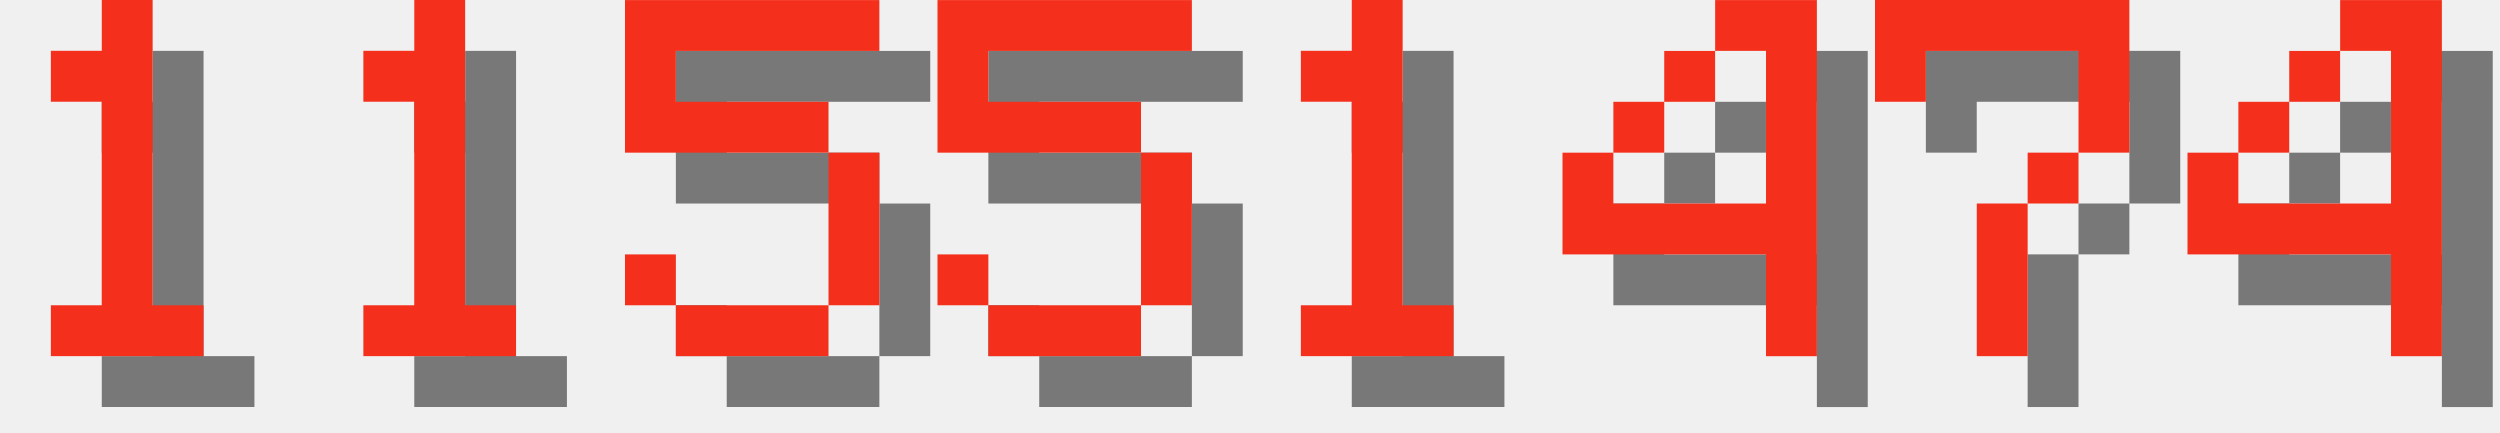
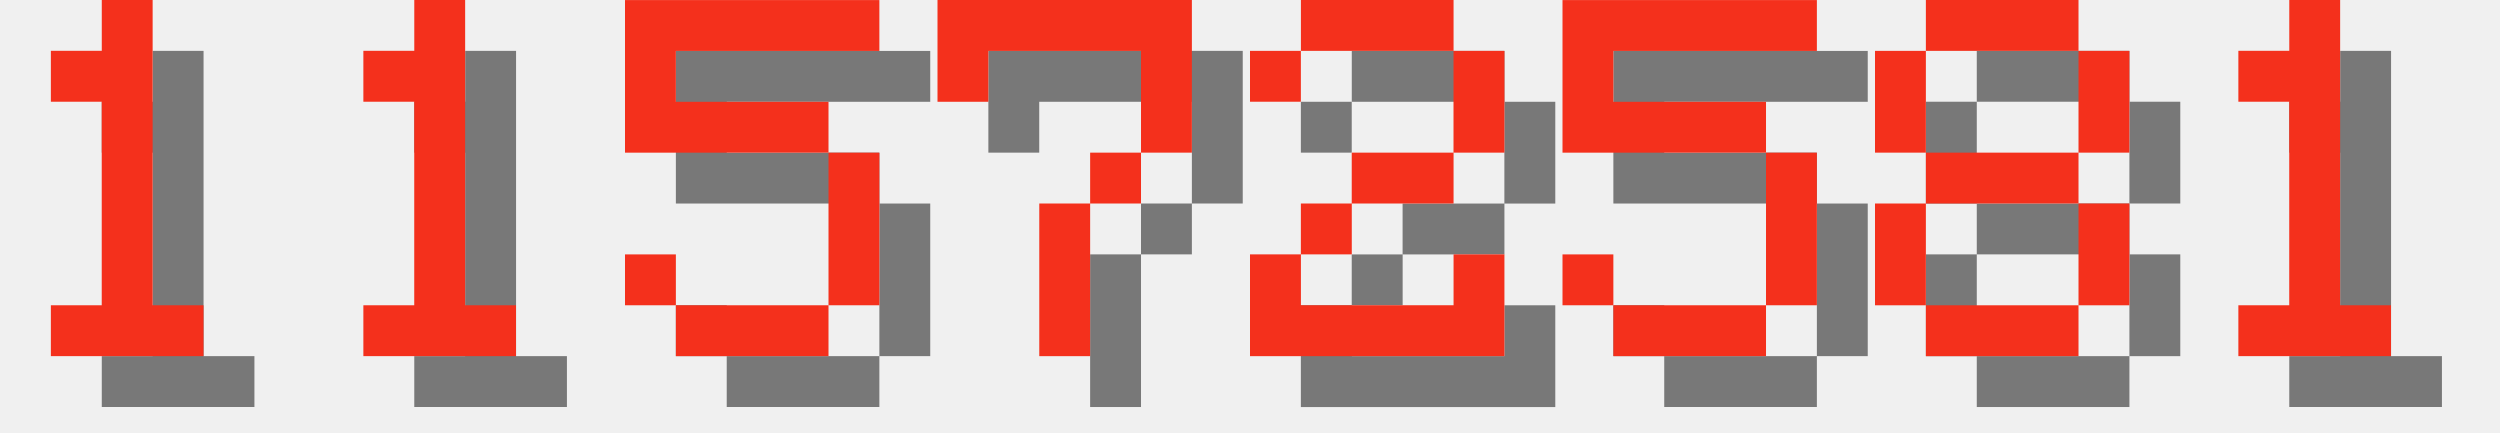
<svg xmlns="http://www.w3.org/2000/svg" version="1.1" width="208.0" height="36">
  <style>
        .text-foreground {
            fill: #F4301C;
        }
        .text-shadow {
            fill: #000000;
            fill-opacity: 0.5;
        }
    </style>
  <g class="digit" id="digit_1" transform="translate(0.0, 0), scale(4)">
    <path id="digit_1_shadow" class="text-shadow" d="m2.117 2.117v1.058h1.058v4.233h-1.058v1.058h3.175v-1.058h-1.058v-6.35h-1.058v1.058h-1.058z" fill-opacity=".5" style="paint-order:stroke fill markers" />
    <path id="digit_1_fg" class="text-foreground" d="m1.058 1.058v1.058h1.058v4.233h-1.058v1.058h3.175v-1.058h-1.058v-6.35h-1.058v1.058h-1.058z" fill="#fff" style="paint-order:stroke fill markers" />
  </g>
  <g class="digit" id="digit_1" transform="translate(26.0, 0), scale(4)">
    <path id="digit_1_shadow" class="text-shadow" d="m2.117 2.117v1.058h1.058v4.233h-1.058v1.058h3.175v-1.058h-1.058v-6.35h-1.058v1.058h-1.058z" fill-opacity=".5" style="paint-order:stroke fill markers" />
    <path id="digit_1_fg" class="text-foreground" d="m1.058 1.058v1.058h1.058v4.233h-1.058v1.058h3.175v-1.058h-1.058v-6.35h-1.058v1.058h-1.058z" fill="#fff" style="paint-order:stroke fill markers" />
  </g>
  <g class="digit" id="digit_5" transform="translate(52.0, 0), scale(4)">
    <path id="digit_5_shadow" class="text-shadow" d="m1.058 1.058v3.175h4.233v3.175h-3.175v-1.058h-1.058v1.058h1.058v1.058h3.175v-1.058h1.058v-3.175h-1.058v-1.058h-3.175v-1.058h4.233v-1.058h-5.292z" fill-opacity=".5" style="paint-order:stroke fill markers" />
    <path id="digit_5_fg" class="text-foreground" d="m0 0v3.175h4.233v3.175h-3.175v-1.058h-1.058v1.058h1.058v1.058h3.175v-1.058h1.058v-3.175h-1.058v-1.058h-3.175v-1.058h4.233v-1.058h-5.292z" fill="#fff" style="paint-order:stroke fill markers" />
  </g>
-   <g class="digit" id="digit_5" transform="translate(78.0, 0), scale(4)">
+   <g class="digit" id="digit_7" transform="translate(78.0, 0), scale(4)">
+     <path id="digit_7_shadow" class="text-shadow" d="m1.058 1.058 2e-6 2.117h1.058v-1.058h3.175v1.058l2e-7 1.058h-1.058v1.058h-1.058l4e-7 3.175 1.058 1e-7v-3.175h1.058v-1.058h1.058l5e-7 -1.058v-2.117z" fill-opacity=".5" style="paint-order:stroke fill markers" />
+     <path id="digit_7_fg" class="text-foreground" d="m0 0 2e-6 2.117h1.058v-1.058h3.175v1.058l2e-7 1.058h-1.058v1.058h-1.058l4e-7 3.175 1.058 1e-7v-3.175h1.058v-1.058h1.058l5e-7 -1.058v-2.117z" fill="#fff" style="paint-order:stroke fill markers" />
+   </g>
+   <g class="digit" id="digit_2" transform="translate(104.0, 0), scale(4)">
+     <path id="digit_2_shadow" class="text-shadow" d="m1.058 2.117v1.058h1.058v-1.058h3.175v2.117h-2.117v1.058h-1.058v1.058h-1.058v2.117h5.292v-2.117h-1.058v1.058h-3.175v-1.058h1.058v-1.058h2.117v-1.058h1.058v-2.117h-1.058v-1.058h-3.175v1.058h-1.058z" fill-opacity=".5" style="paint-order:stroke fill markers" />
+     <path id="digit_2_fg" class="text-foreground" d="m0 1.058v1.058h1.058v-1.058h3.175v2.117h-2.117v1.058h-1.058v1.058h-1.058v2.117h5.292v-2.117h-1.058v1.058h-3.175v-1.058h1.058v-1.058h2.117v-1.058h1.058v-2.117h-1.058v-1.058h-3.175v1.058h-1.058z" fill="#fff" style="paint-order:stroke fill markers" />
+   </g>
+   <g class="digit" id="digit_5" transform="translate(130.0, 0), scale(4)">
    <path id="digit_5_shadow" class="text-shadow" d="m1.058 1.058v3.175h4.233v3.175h-3.175v-1.058h-1.058v1.058h1.058v1.058h3.175v-1.058h1.058v-3.175h-1.058v-1.058h-3.175v-1.058h4.233v-1.058h-5.292z" fill-opacity=".5" style="paint-order:stroke fill markers" />
    <path id="digit_5_fg" class="text-foreground" d="m0 0v3.175h4.233v3.175h-3.175v-1.058h-1.058v1.058h1.058v1.058h3.175v-1.058h1.058v-3.175h-1.058v-1.058h-3.175v-1.058h4.233v-1.058h-5.292z" fill="#fff" style="paint-order:stroke fill markers" />
  </g>
-   <g class="digit" id="digit_1" transform="translate(104.0, 0), scale(4)">
+   <g class="digit" id="digit_8" transform="translate(156.0, 0), scale(4)">
+     <path id="digit_8_shadow" class="text-shadow" d="m2.117 1.058v1.058h3.175v-1.058h-3.175zm3.175 1.058v2.117h1.058v-2.117h-1.058zm0 2.117h-3.175v1.058h3.175v-1.058zm0 1.058v2.117h1.058v-2.117h-1.058zm0 2.117h-3.175v1.058h3.175v-1.058zm-3.175 0v-2.117h-1.058v2.117h1.058zm0-3.175v-2.117h-1.058v2.117h1.058z" fill-opacity=".5" style="paint-order:stroke fill markers" />
+     <path id="digit_8_fg" class="text-foreground" d="m1.058 0v1.058h3.175v-1.058h-3.175zm3.175 1.058v2.117h1.058v-2.117h-1.058zm0 2.117h-3.175v1.058h3.175v-1.058zm0 1.058v2.117h1.058v-2.117h-1.058zm0 2.117h-3.175v1.058h3.175v-1.058zm-3.175 0v-2.117h-1.058v2.117h1.058zm0-3.175v-2.117h-1.058v2.117h1.058z" fill="#fff" style="paint-order:stroke fill markers" />
+   </g>
+   <g class="digit" id="digit_1" transform="translate(182.0, 0), scale(4)">
    <path id="digit_1_shadow" class="text-shadow" d="m2.117 2.117v1.058h1.058v4.233h-1.058v1.058h3.175v-1.058h-1.058v-6.35h-1.058v1.058h-1.058z" fill-opacity=".5" style="paint-order:stroke fill markers" />
    <path id="digit_1_fg" class="text-foreground" d="m1.058 1.058v1.058h1.058v4.233h-1.058v1.058h3.175v-1.058h-1.058v-6.35h-1.058v1.058h-1.058z" fill="#fff" style="paint-order:stroke fill markers" />
  </g>
-   <g class="digit" id="digit_4" transform="translate(130.0, 0), scale(4)">
-     <path id="digit_4_shadow" class="text-shadow" d="m4.233 1.058v1.058h1.058v3.175h-3.175v-1.058h-1.058v2.117h4.233v2.117h1.058v-7.408h-2.117zm-2.117 3.175h1.058v-1.058h-1.058v1.058zm1.058-1.058h1.058v-1.058h-1.058v1.058z" fill-opacity=".5" style="paint-order:stroke fill markers" />
-     <path id="digit_4_fg" class="text-foreground" d="m3.175 0v1.058h1.058v3.175h-3.175v-1.058h-1.058v2.117h4.233v2.117h1.058v-7.408h-2.117zm-2.117 3.175h1.058v-1.058h-1.058v1.058zm1.058-1.058h1.058v-1.058h-1.058v1.058z" fill="#fff" style="paint-order:stroke fill markers" />
-   </g>
-   <g class="digit" id="digit_7" transform="translate(156.0, 0), scale(4)">
-     <path id="digit_7_shadow" class="text-shadow" d="m1.058 1.058 2e-6 2.117h1.058v-1.058h3.175v1.058l2e-7 1.058h-1.058v1.058h-1.058l4e-7 3.175 1.058 1e-7v-3.175h1.058v-1.058h1.058l5e-7 -1.058v-2.117z" fill-opacity=".5" style="paint-order:stroke fill markers" />
-     <path id="digit_7_fg" class="text-foreground" d="m0 0 2e-6 2.117h1.058v-1.058h3.175v1.058l2e-7 1.058h-1.058v1.058h-1.058l4e-7 3.175 1.058 1e-7v-3.175h1.058v-1.058h1.058l5e-7 -1.058v-2.117z" fill="#fff" style="paint-order:stroke fill markers" />
-   </g>
-   <g class="digit" id="digit_4" transform="translate(182.0, 0), scale(4)">
-     <path id="digit_4_shadow" class="text-shadow" d="m4.233 1.058v1.058h1.058v3.175h-3.175v-1.058h-1.058v2.117h4.233v2.117h1.058v-7.408h-2.117zm-2.117 3.175h1.058v-1.058h-1.058v1.058zm1.058-1.058h1.058v-1.058h-1.058v1.058z" fill-opacity=".5" style="paint-order:stroke fill markers" />
-     <path id="digit_4_fg" class="text-foreground" d="m3.175 0v1.058h1.058v3.175h-3.175v-1.058h-1.058v2.117h4.233v2.117h1.058v-7.408h-2.117zm-2.117 3.175h1.058v-1.058h-1.058v1.058zm1.058-1.058h1.058v-1.058h-1.058v1.058z" fill="#fff" style="paint-order:stroke fill markers" />
-   </g>
</svg>
